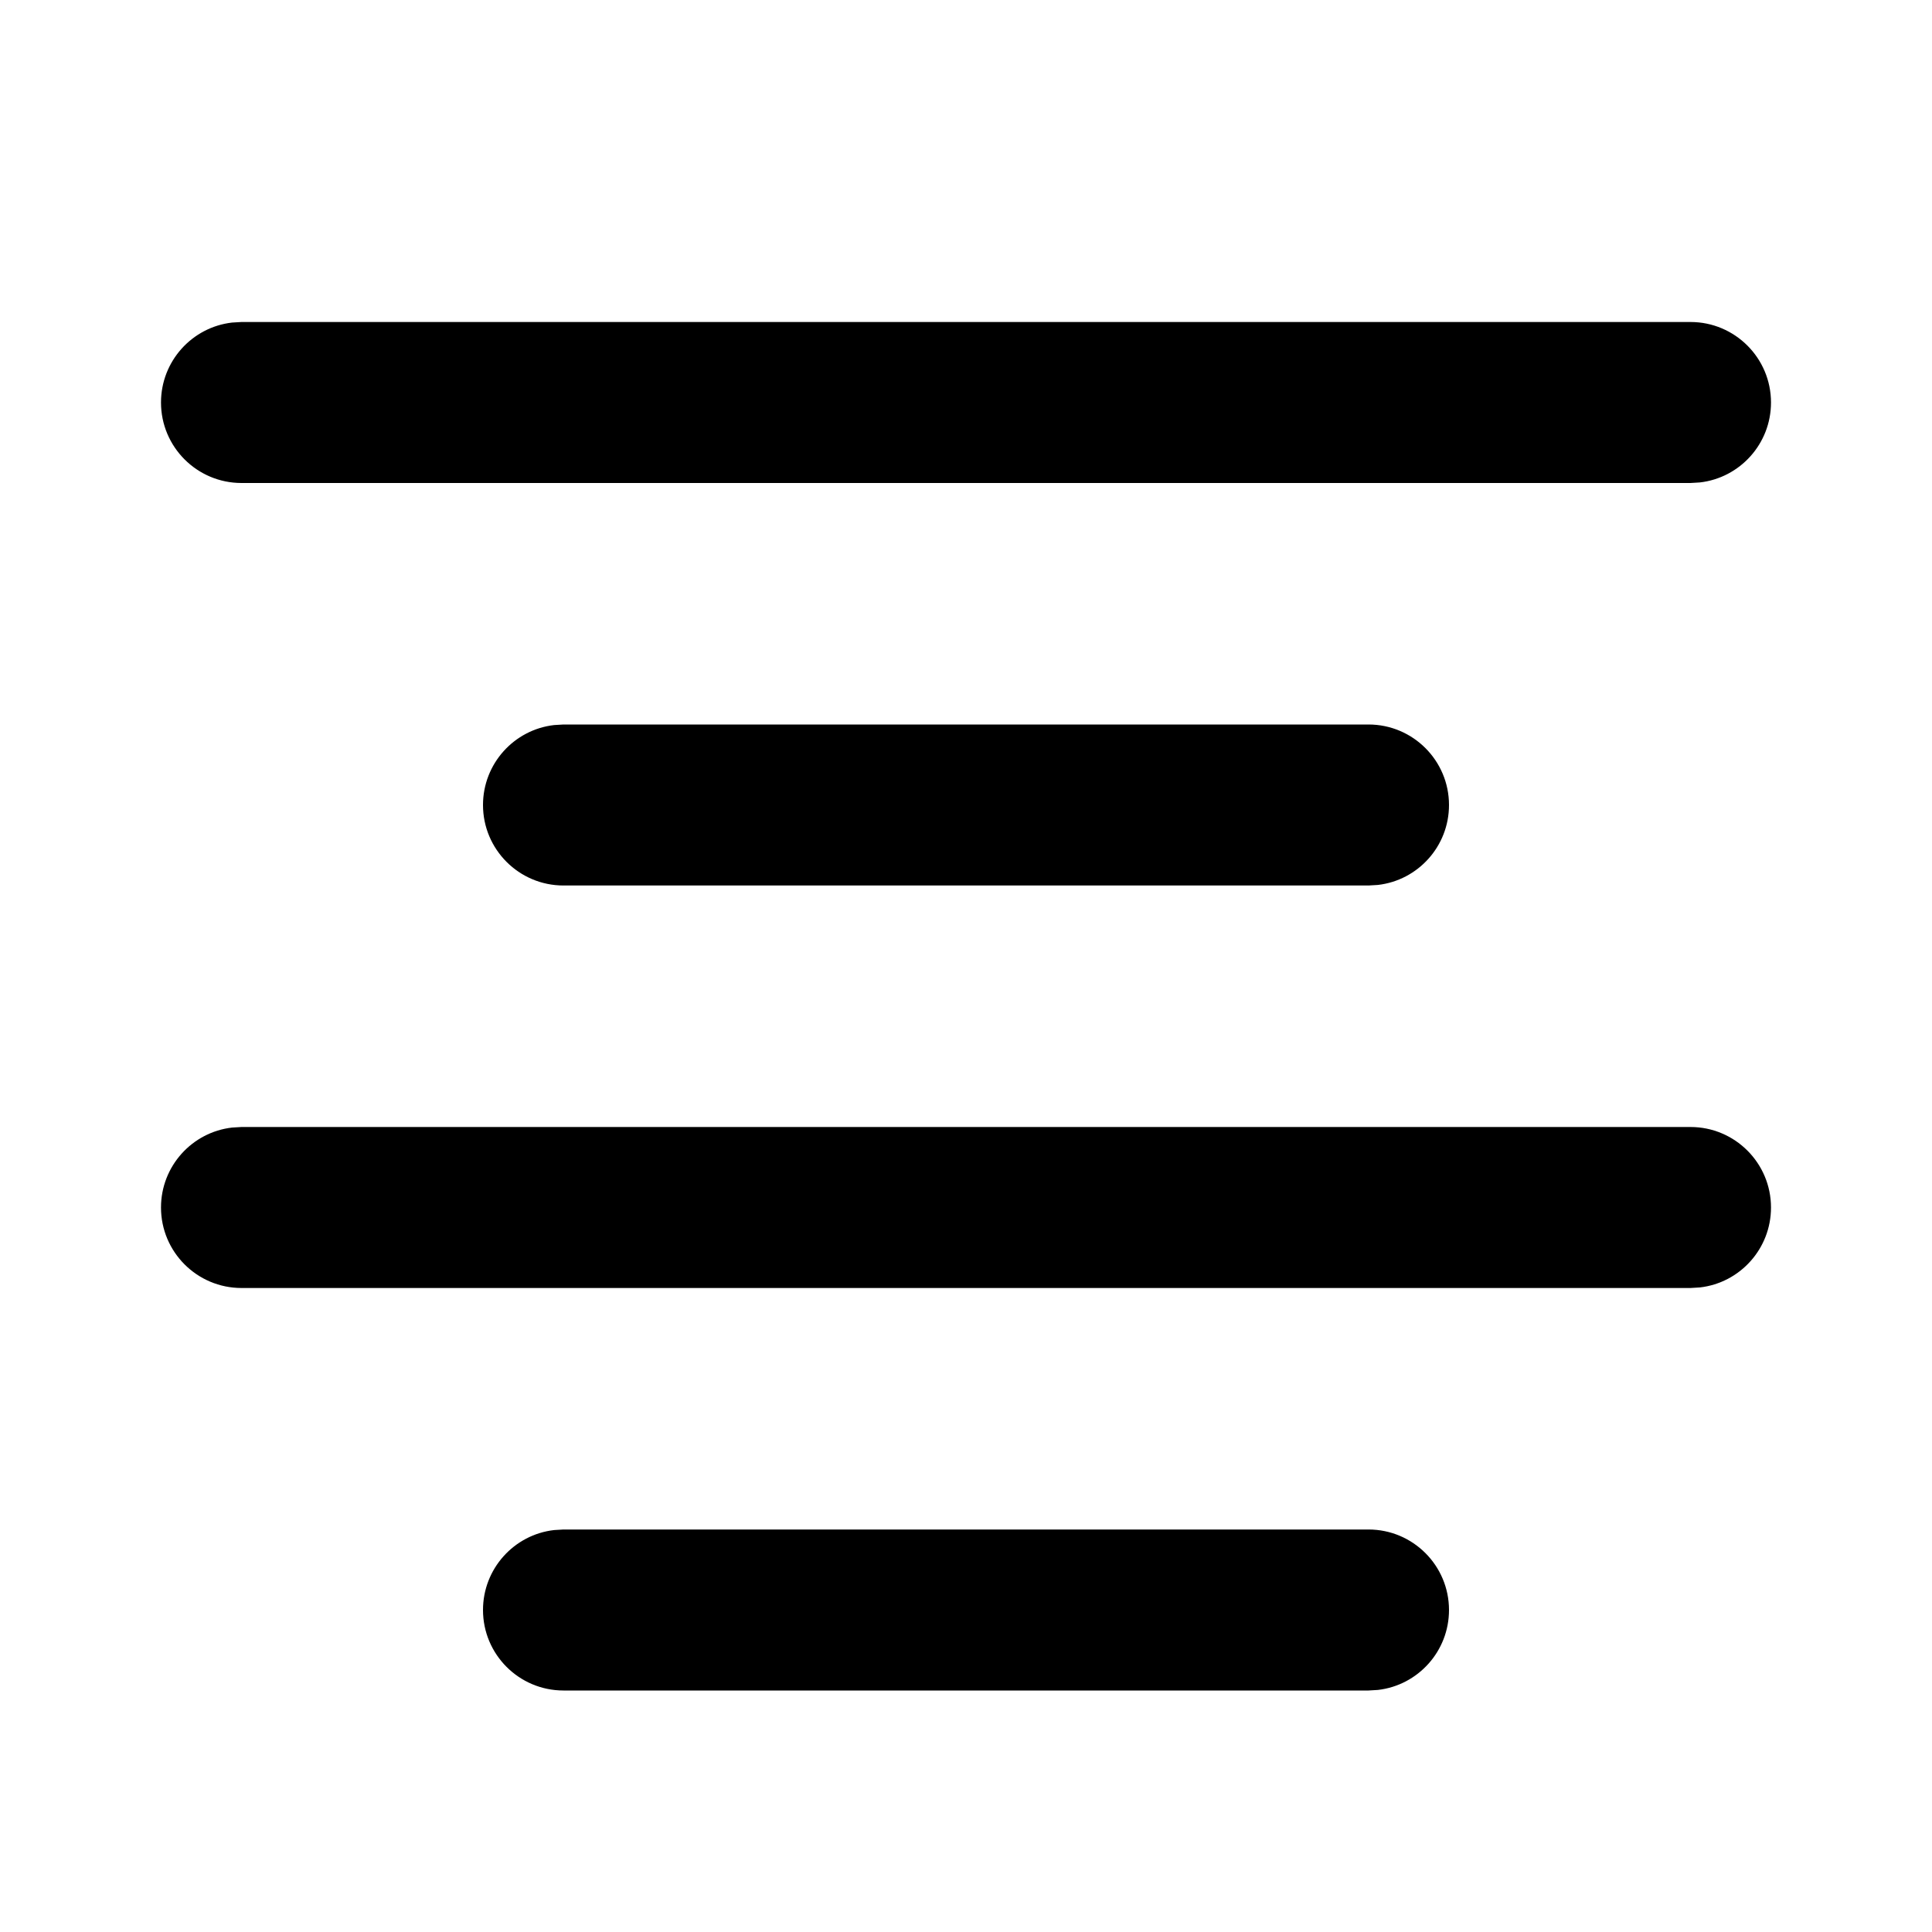
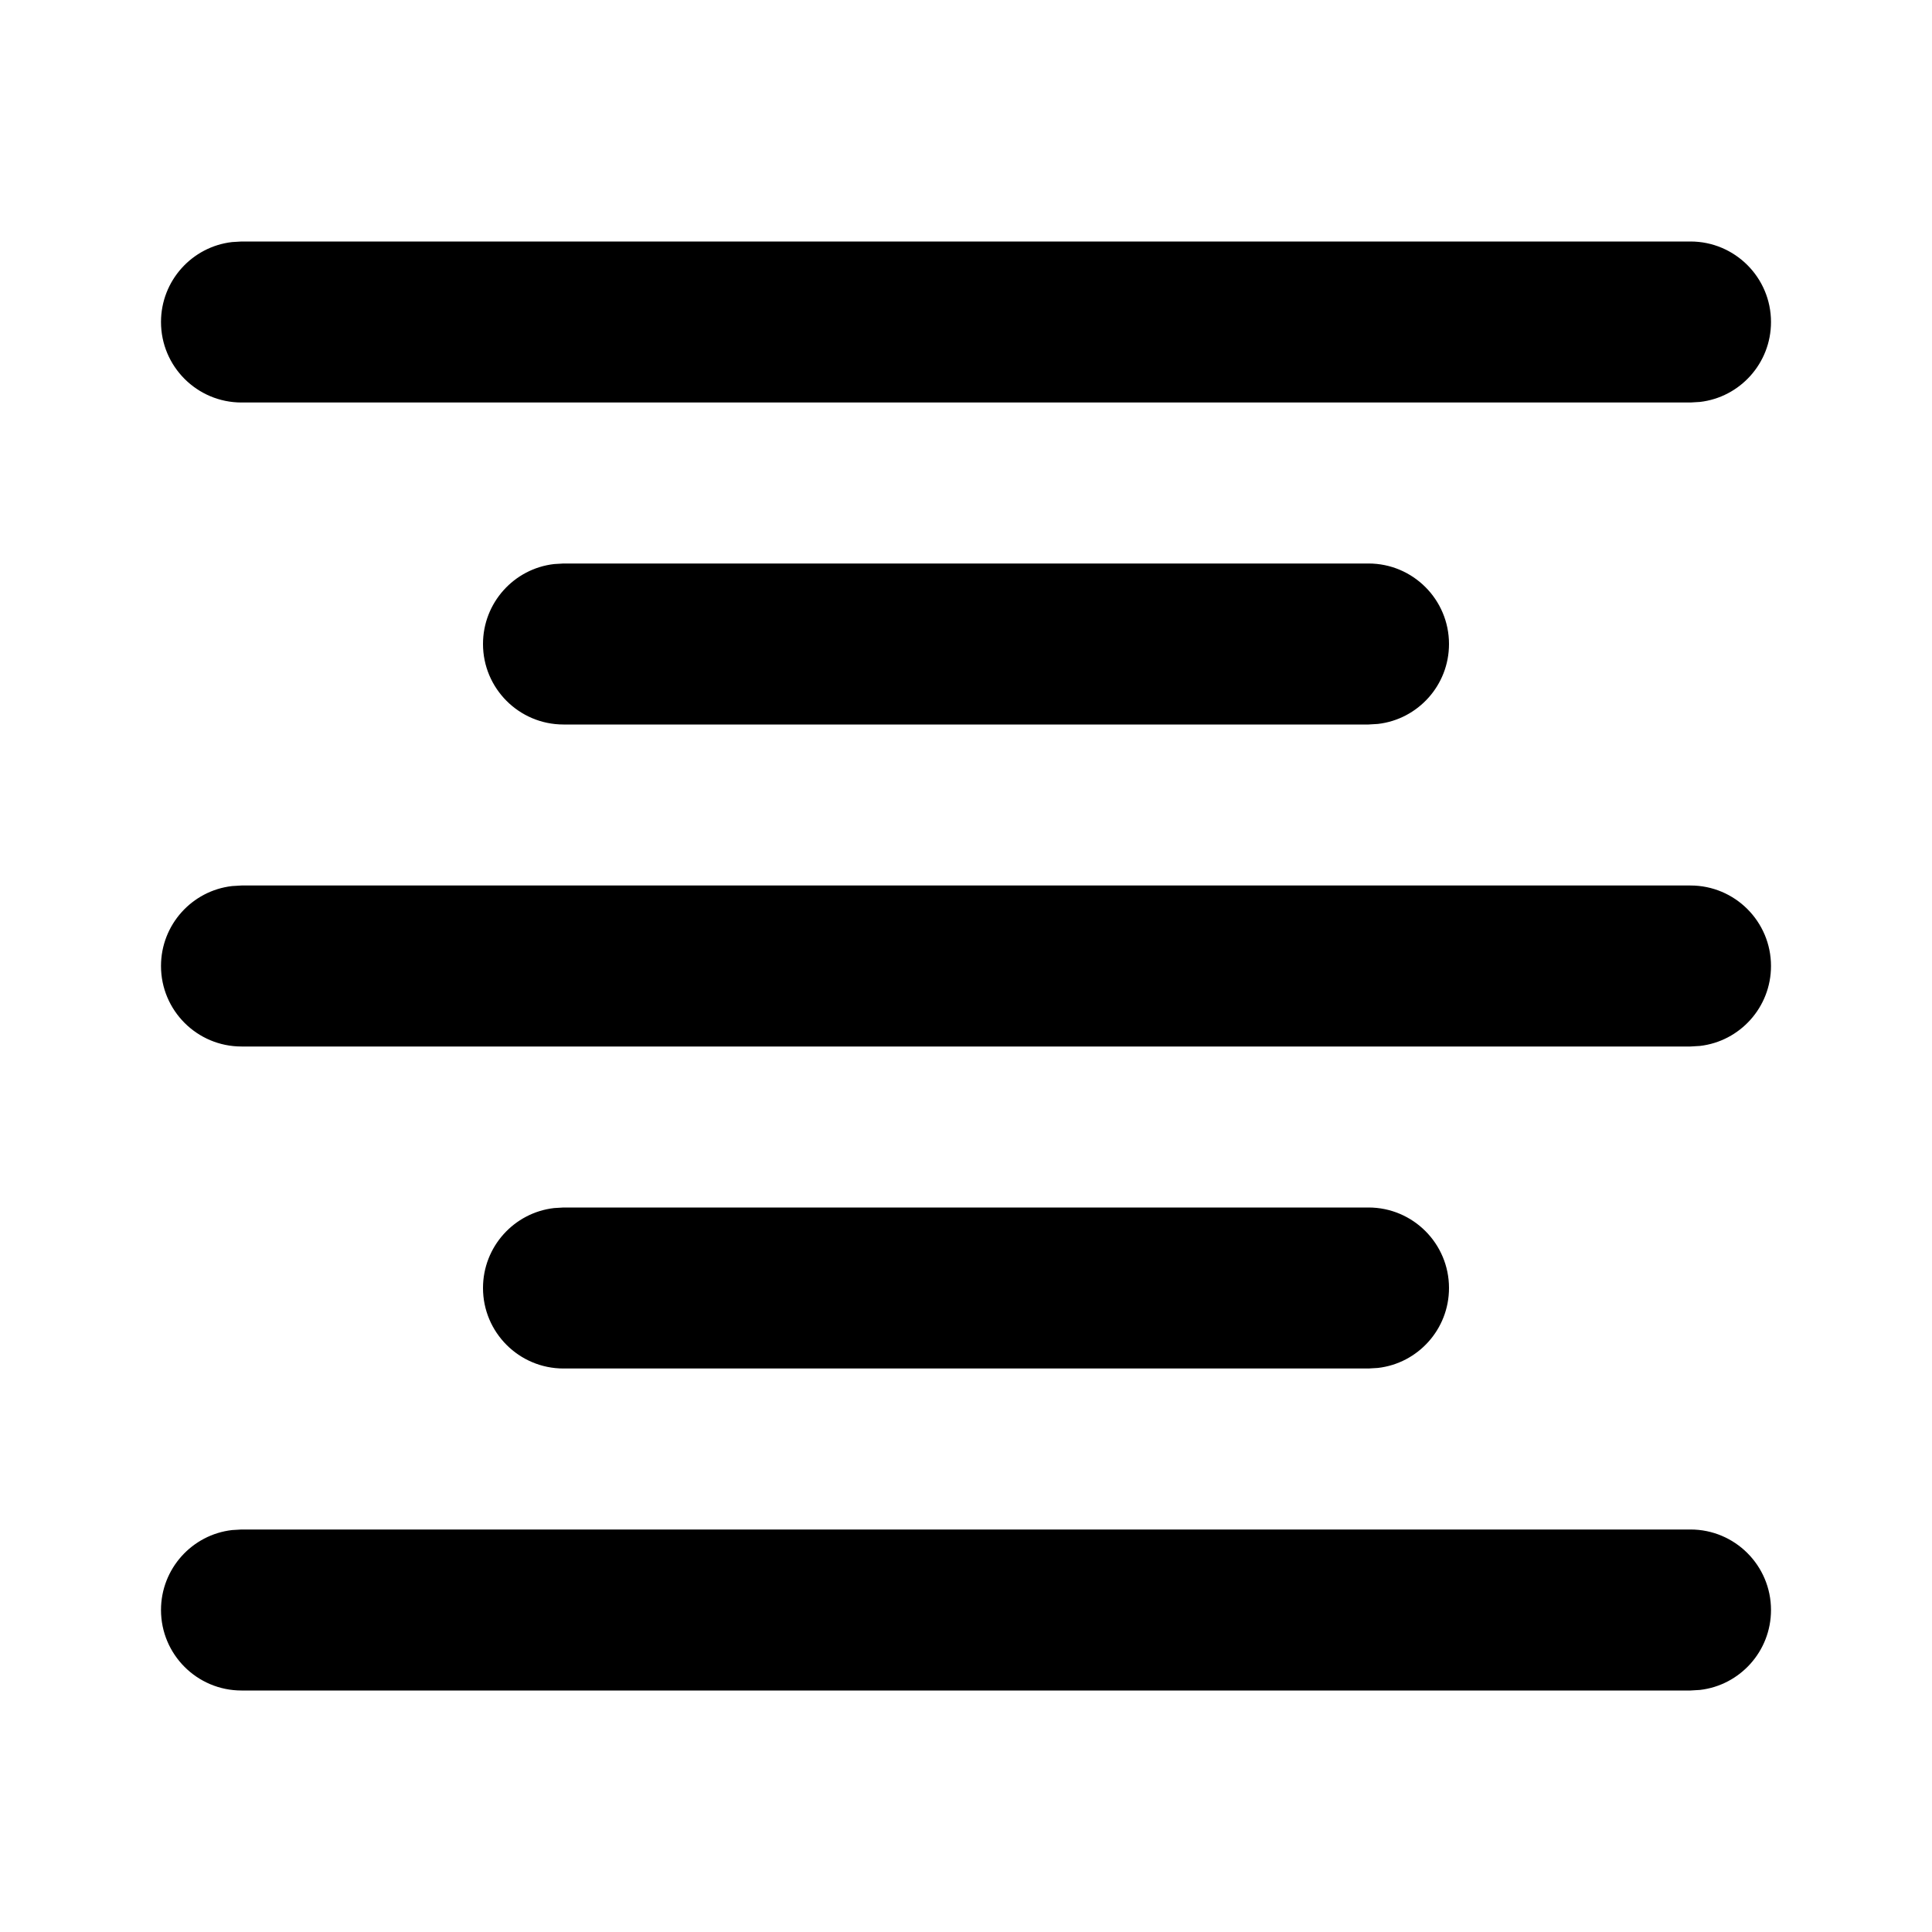
<svg xmlns="http://www.w3.org/2000/svg" width="24" height="24" viewBox="0 0 24 24">
-   <path d="M17,19 C17.552,19 18,19.448 18,20 C18,20.513 17.614,20.936 17.117,20.993 L17,21 L7,21 C6.448,21 6,20.552 6,20 C6,19.487 6.386,19.064 6.883,19.007 L7,19 L17,19 Z M21,14 C21.552,14 22,14.448 22,15 C22,15.513 21.614,15.936 21.117,15.993 L21,16 L3,16 C2.448,16 2,15.552 2,15 C2,14.487 2.386,14.064 2.883,14.007 L3,14 L21,14 Z M17,9 C17.552,9 18,9.448 18,10 C18,10.513 17.614,10.936 17.117,10.993 L17,11 L7,11 C6.448,11 6,10.552 6,10 C6,9.487 6.386,9.064 6.883,9.007 L7,9 L17,9 Z M21,4 C21.552,4 22,4.448 22,5 C22,5.513 21.614,5.936 21.117,5.993 L21,6 L3,6 C2.448,6 2,5.552 2,5 C2,4.487 2.386,4.064 2.883,4.007 L3,4 L21,4 Z" />
+   <path d="M21,19 C21.552,19 22,19.448 22,20 C22,20.513 21.614,20.936 21.117,20.993 L21,21 L3,21 C2.448,21 2,20.552 2,20 C2,19.487 2.386,19.064 2.883,19.007 L3,19 L21,19 Z M17,15 C17.552,15 18,15.448 18,16 C18,16.513 17.614,16.936 17.117,16.993 L17,17 L7,17 C6.448,17 6,16.552 6,16 C6,15.487 6.386,15.064 6.883,15.007 L7,15 L17,15 Z M21,11 C21.552,11 22,11.448 22,12 C22,12.513 21.614,12.936 21.117,12.993 L21,13 L3,13 C2.448,13 2,12.552 2,12 C2,11.487 2.386,11.064 2.883,11.007 L3,11 L21,11 Z M17,7 C17.552,7 18,7.448 18,8 C18,8.513 17.614,8.936 17.117,8.993 L17,9 L7,9 C6.448,9 6,8.552 6,8 C6,7.487 6.386,7.064 6.883,7.007 L7,7 L17,7 Z M21,3 C21.552,3 22,3.448 22,4 C22,4.513 21.614,4.936 21.117,4.993 L21,5 L3,5 C2.448,5 2,4.552 2,4 C2,3.487 2.386,3.064 2.883,3.007 L3,3 L21,3 Z" />
</svg>
